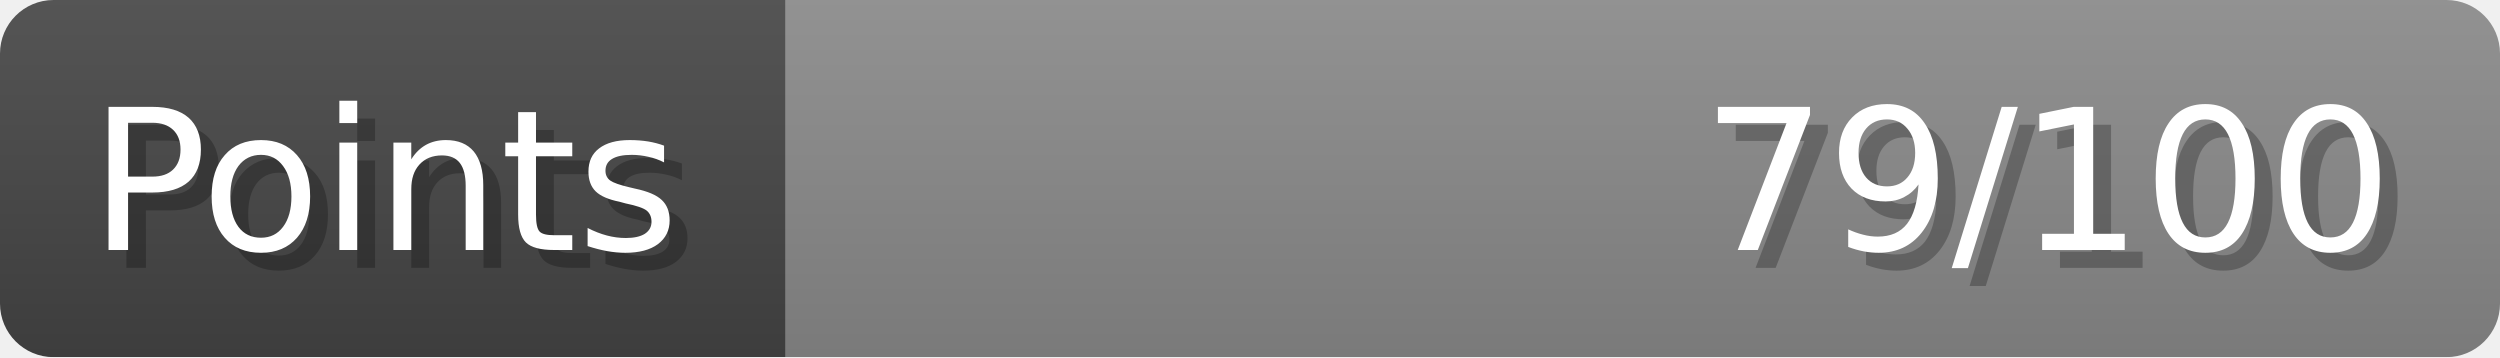
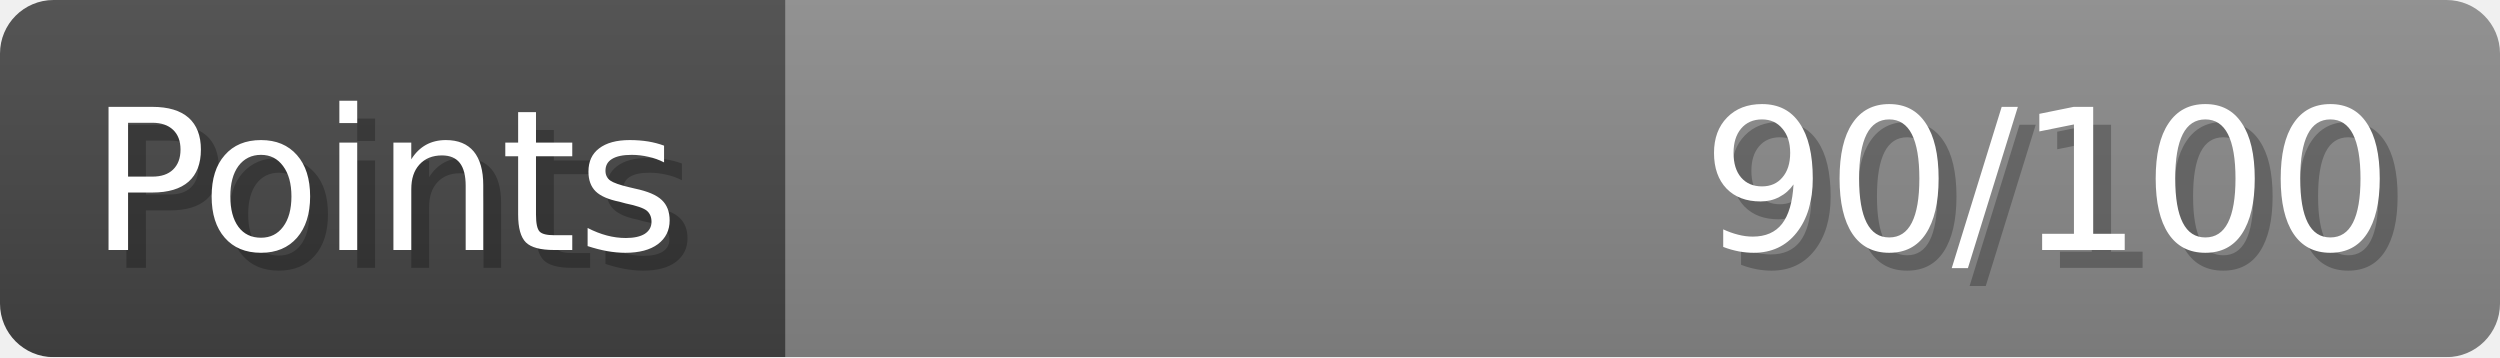
- <svg xmlns="http://www.w3.org/2000/svg" width="140px" height="20px" role="img" aria-label="Points: 79/100">
+ <svg xmlns="http://www.w3.org/2000/svg" width="140px" height="20px" role="img" aria-label="Points: 90/100">
  <linearGradient id="a" x2="0" y2="100%">
    <stop offset="0" stop-opacity=".1" stop-color="#EEE" />
    <stop offset="1" stop-opacity=".1" />
  </linearGradient>
  <mask id="m">
    <rect width="100%" height="100%" rx="3" fill="#FFF" />
  </mask>
  <g mask="url(#m)">
    <rect x="0" y="0" width="44" height="20" fill="#444" />
    <svg x="44" y="0" width="96" height="20">
      <rect width="100%" height="100%" fill="#888888" />
      <rect width="0%" height="100%" fill="#33CC11" transform="">
-         <animate attributeName="width" begin="0.5s" dur="600ms" from="0%" to="79%" repeatCount="1" fill="freeze" calcMode="spline" keyTimes="0; 1" keySplines="0.3, 0.61, 0.355, 1" />
+         <animate attributeName="width" begin="0.5s" dur="600ms" from="0%" to="90%" repeatCount="1" fill="freeze" calcMode="spline" keyTimes="0; 1" keySplines="0.3, 0.61, 0.355, 1" />
      </rect>
    </svg>
    <rect width="140" height="20" fill="url(#a)" />
  </g>
  <g aria-hidden="true" font-size="11" font-family="Verdana, DejaVu Sans, sans-serif" fill="#FFFFFF">
    <text x="6" y="15" fill="#000" opacity="0.25">Points</text>
    <text x="5" y="14">Points</text>
-     <text x="135" y="15" fill="#000" opacity="0.25" text-anchor="end">79/100</text>
-     <text x="134" y="14" text-anchor="end">79/100</text>
+     <text x="135" y="15" fill="#000" opacity="0.25" text-anchor="end">90/100</text>
+     <text x="134" y="14" text-anchor="end">90/100</text>
  </g>
</svg>
